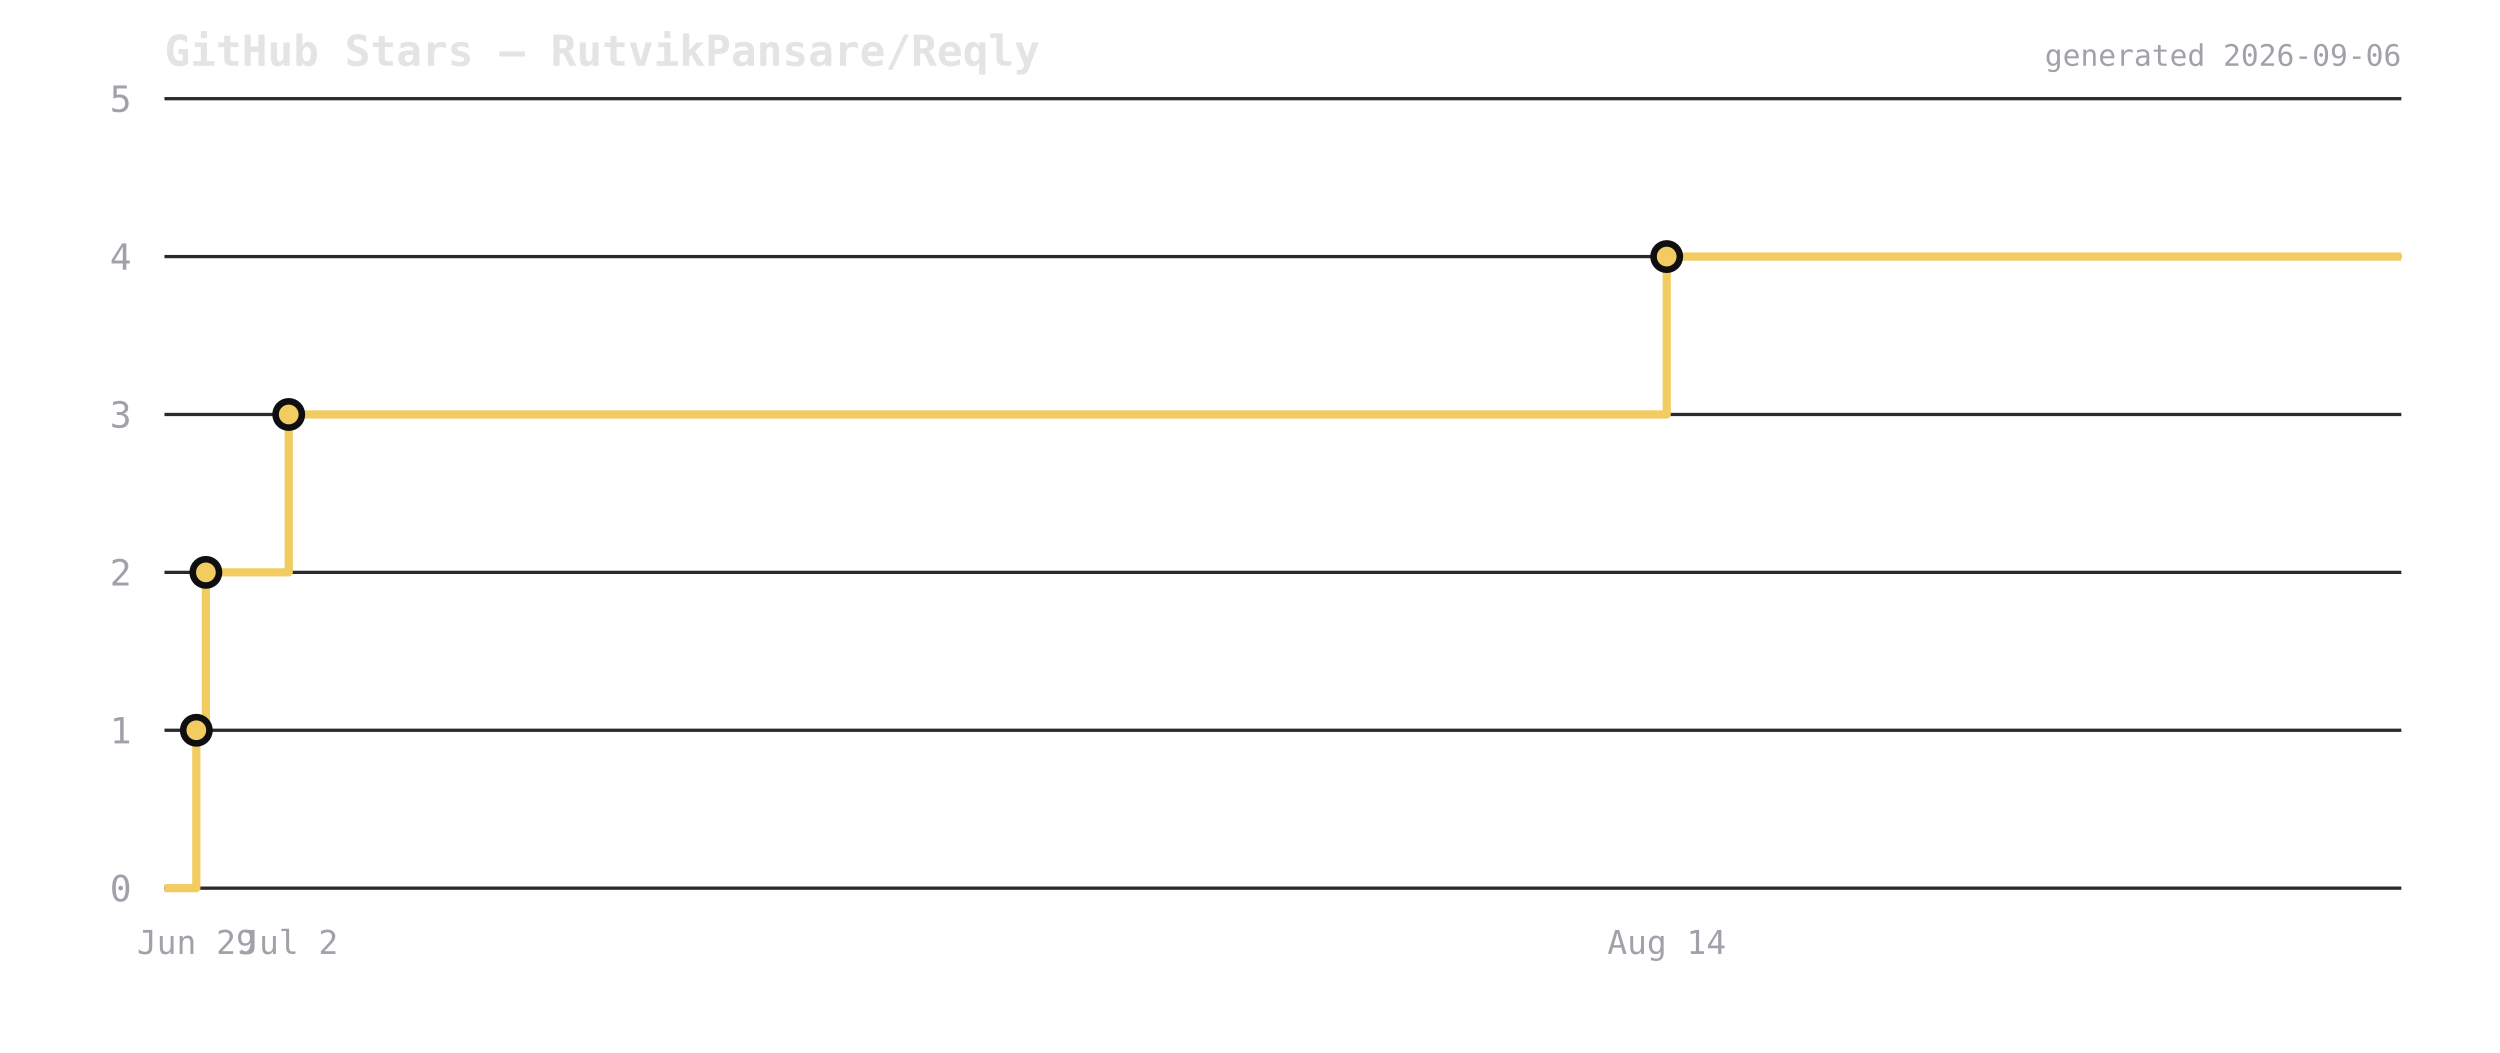
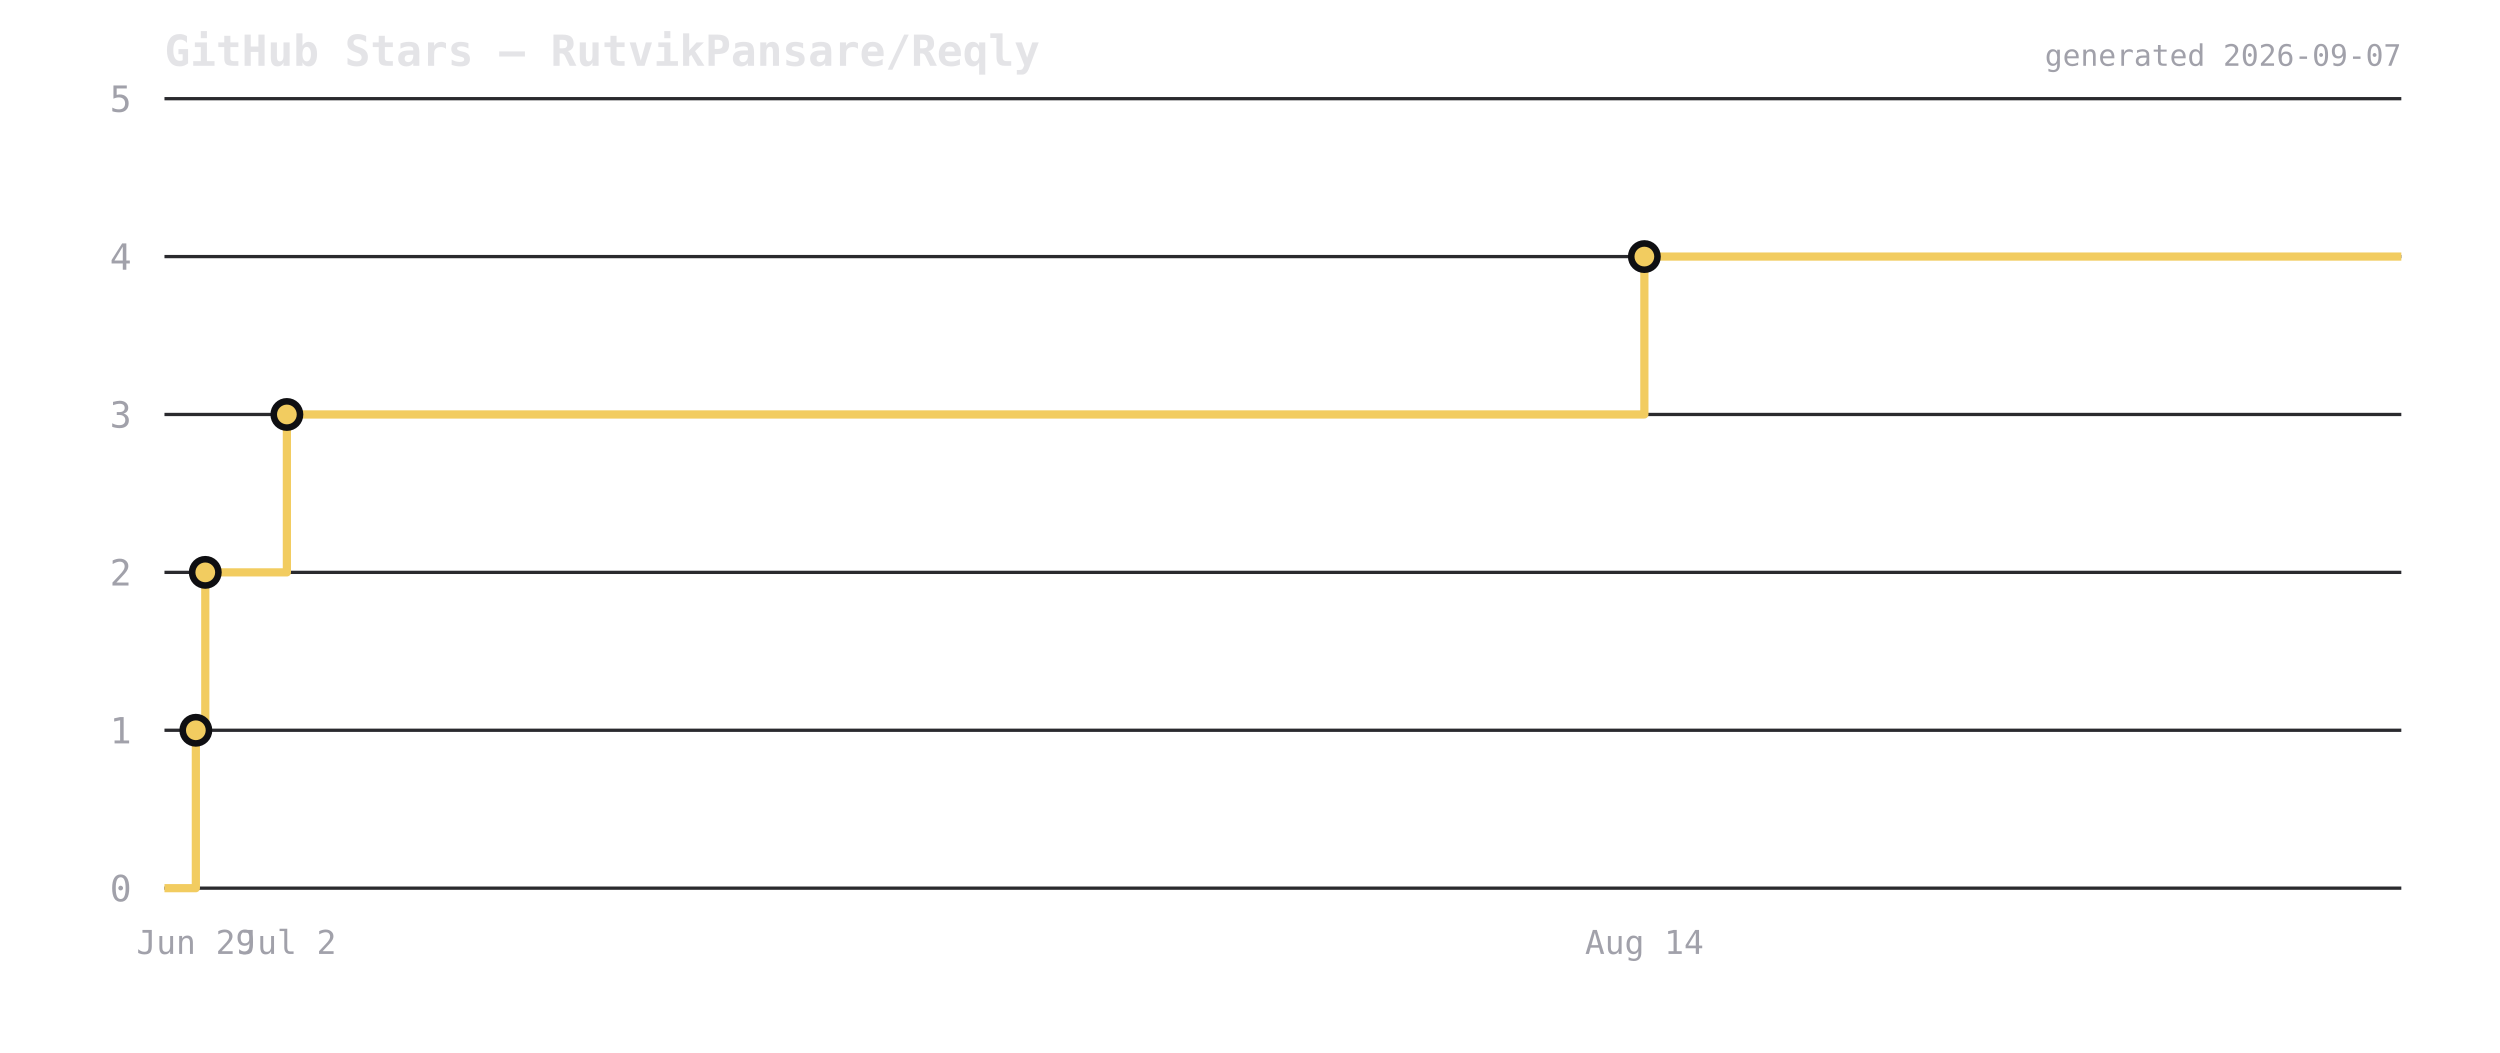
<svg xmlns="http://www.w3.org/2000/svg" viewBox="0 0 760 320" width="760" height="320">
  <rect width="760" height="320" fill="transparent" />
  <text x="50" y="20" font-size="13" font-weight="600" fill="#e4e4e7" font-family="ui-monospace,monospace">GitHub Stars — RutvikPansare/Reqly</text>
  <line x1="50" y1="270" x2="730" y2="270" stroke="#2a2a2e" stroke-width="1" />
  <text x="40" y="274" font-size="11" fill="#a1a1aa" text-anchor="end" font-family="ui-monospace,monospace">0</text>
  <line x1="50" y1="222" x2="730" y2="222" stroke="#2a2a2e" stroke-width="1" />
  <text x="40" y="226" font-size="11" fill="#a1a1aa" text-anchor="end" font-family="ui-monospace,monospace">1</text>
  <line x1="50" y1="174" x2="730" y2="174" stroke="#2a2a2e" stroke-width="1" />
  <text x="40" y="178" font-size="11" fill="#a1a1aa" text-anchor="end" font-family="ui-monospace,monospace">2</text>
  <line x1="50" y1="126" x2="730" y2="126" stroke="#2a2a2e" stroke-width="1" />
  <text x="40" y="130" font-size="11" fill="#a1a1aa" text-anchor="end" font-family="ui-monospace,monospace">3</text>
  <line x1="50" y1="78" x2="730" y2="78" stroke="#2a2a2e" stroke-width="1" />
  <text x="40" y="82" font-size="11" fill="#a1a1aa" text-anchor="end" font-family="ui-monospace,monospace">4</text>
  <line x1="50" y1="30" x2="730" y2="30" stroke="#2a2a2e" stroke-width="1" />
  <text x="40" y="34" font-size="11" fill="#a1a1aa" text-anchor="end" font-family="ui-monospace,monospace">5</text>
-   <path d="M 50 270 L 59.683 270 L 59.683 222 L 62.592 222 L 62.592 174 L 87.773 174 L 87.773 126 L 506.679 126 L 506.679 78 L 730 78 L 730 78" fill="none" stroke="#f2cc60" stroke-width="2.5" stroke-linejoin="round" />
-   <circle cx="59.683" cy="222" r="4" fill="#f2cc60" stroke="#0f0f12" stroke-width="2" />
-   <circle cx="62.592" cy="174" r="4" fill="#f2cc60" stroke="#0f0f12" stroke-width="2" />
-   <circle cx="87.773" cy="126" r="4" fill="#f2cc60" stroke="#0f0f12" stroke-width="2" />
-   <circle cx="506.679" cy="78" r="4" fill="#f2cc60" stroke="#0f0f12" stroke-width="2" />
-   <text x="59.683" y="290" font-size="10" fill="#a1a1aa" text-anchor="middle" font-family="ui-monospace,monospace">Jun 29</text>
-   <text x="87.773" y="290" font-size="10" fill="#a1a1aa" text-anchor="middle" font-family="ui-monospace,monospace">Jul 2</text>
-   <text x="506.679" y="290" font-size="10" fill="#a1a1aa" text-anchor="middle" font-family="ui-monospace,monospace">Aug 14</text>
-   <text x="730" y="20" font-size="9" fill="#a1a1aa" text-anchor="end" font-family="ui-monospace,monospace">generated 2026-09-06</text>
+   <path d="M 50 270 L 59.539 270 L 59.539 222 L 62.405 222 L 62.405 174 L 87.211 174 L 87.211 126 L 499.887 126 L 499.887 78 L 730 78 L 730 78" fill="none" stroke="#f2cc60" stroke-width="2.5" stroke-linejoin="round" />
+   <circle cx="59.539" cy="222" r="4" fill="#f2cc60" stroke="#0f0f12" stroke-width="2" />
+   <circle cx="62.405" cy="174" r="4" fill="#f2cc60" stroke="#0f0f12" stroke-width="2" />
+   <circle cx="87.211" cy="126" r="4" fill="#f2cc60" stroke="#0f0f12" stroke-width="2" />
+   <circle cx="499.887" cy="78" r="4" fill="#f2cc60" stroke="#0f0f12" stroke-width="2" />
+   <text x="59.539" y="290" font-size="10" fill="#a1a1aa" text-anchor="middle" font-family="ui-monospace,monospace">Jun 29</text>
+   <text x="87.211" y="290" font-size="10" fill="#a1a1aa" text-anchor="middle" font-family="ui-monospace,monospace">Jul 2</text>
+   <text x="499.887" y="290" font-size="10" fill="#a1a1aa" text-anchor="middle" font-family="ui-monospace,monospace">Aug 14</text>
+   <text x="730" y="20" font-size="9" fill="#a1a1aa" text-anchor="end" font-family="ui-monospace,monospace">generated 2026-09-07</text>
</svg>
